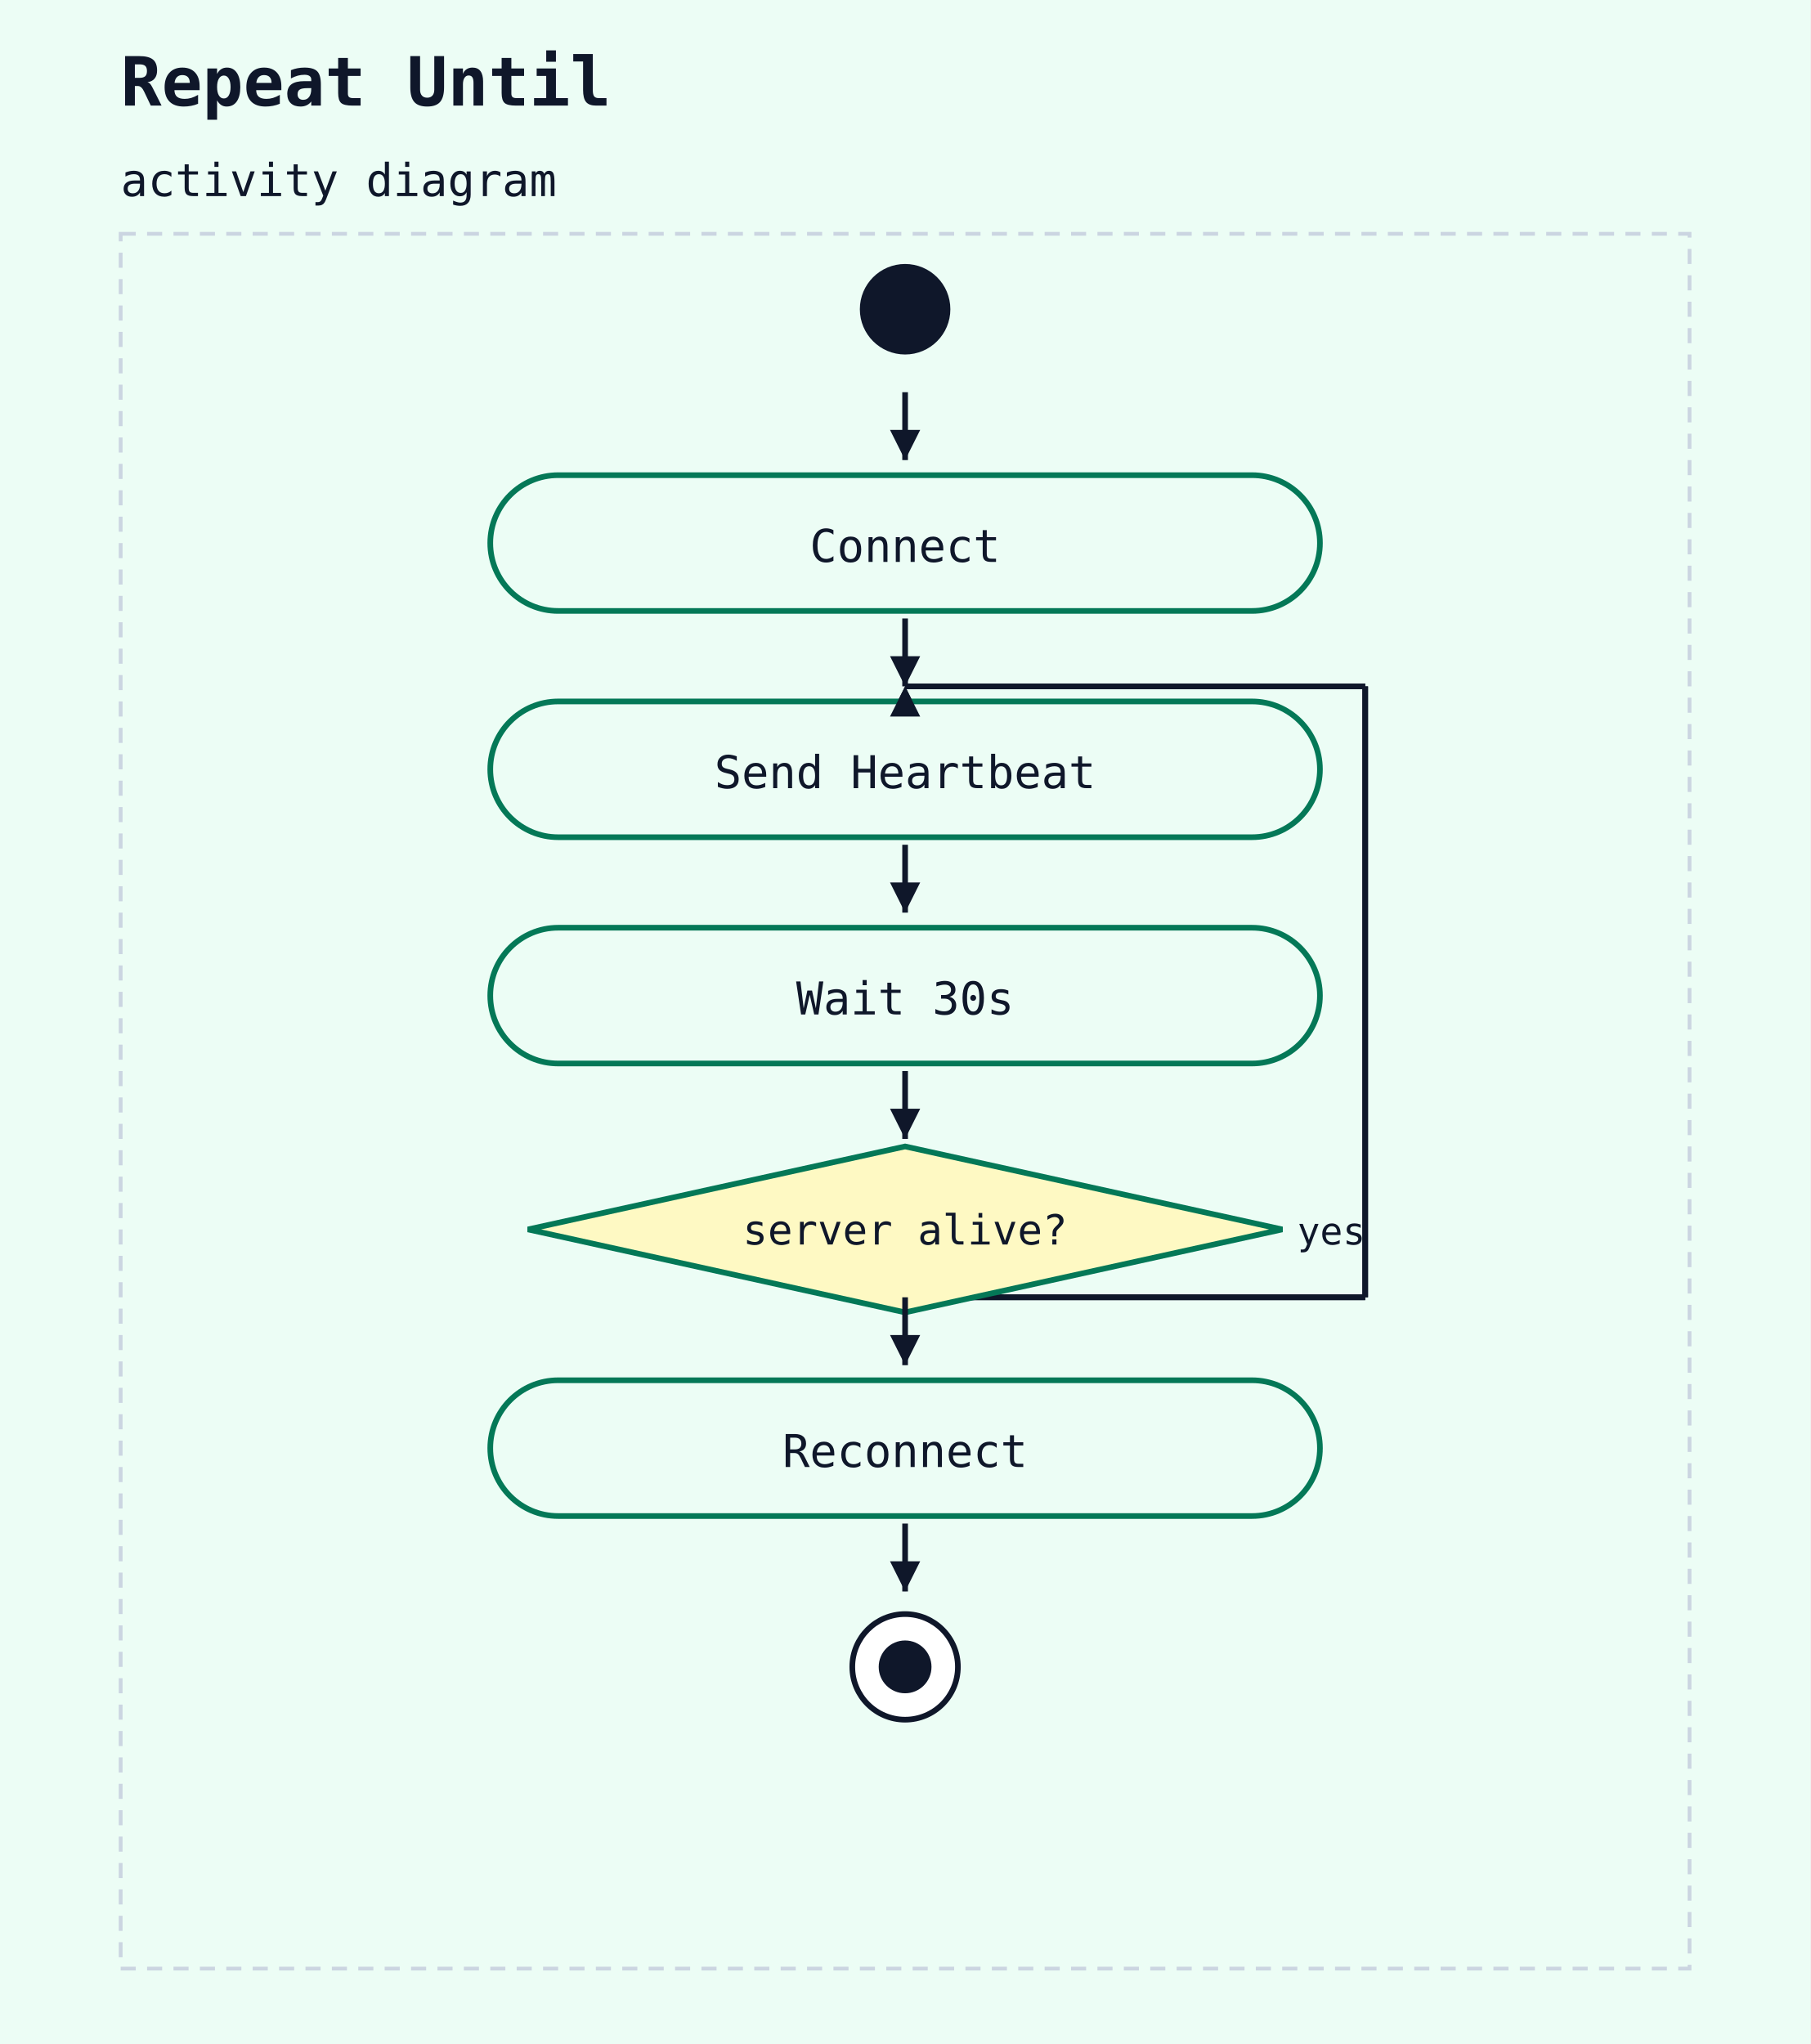
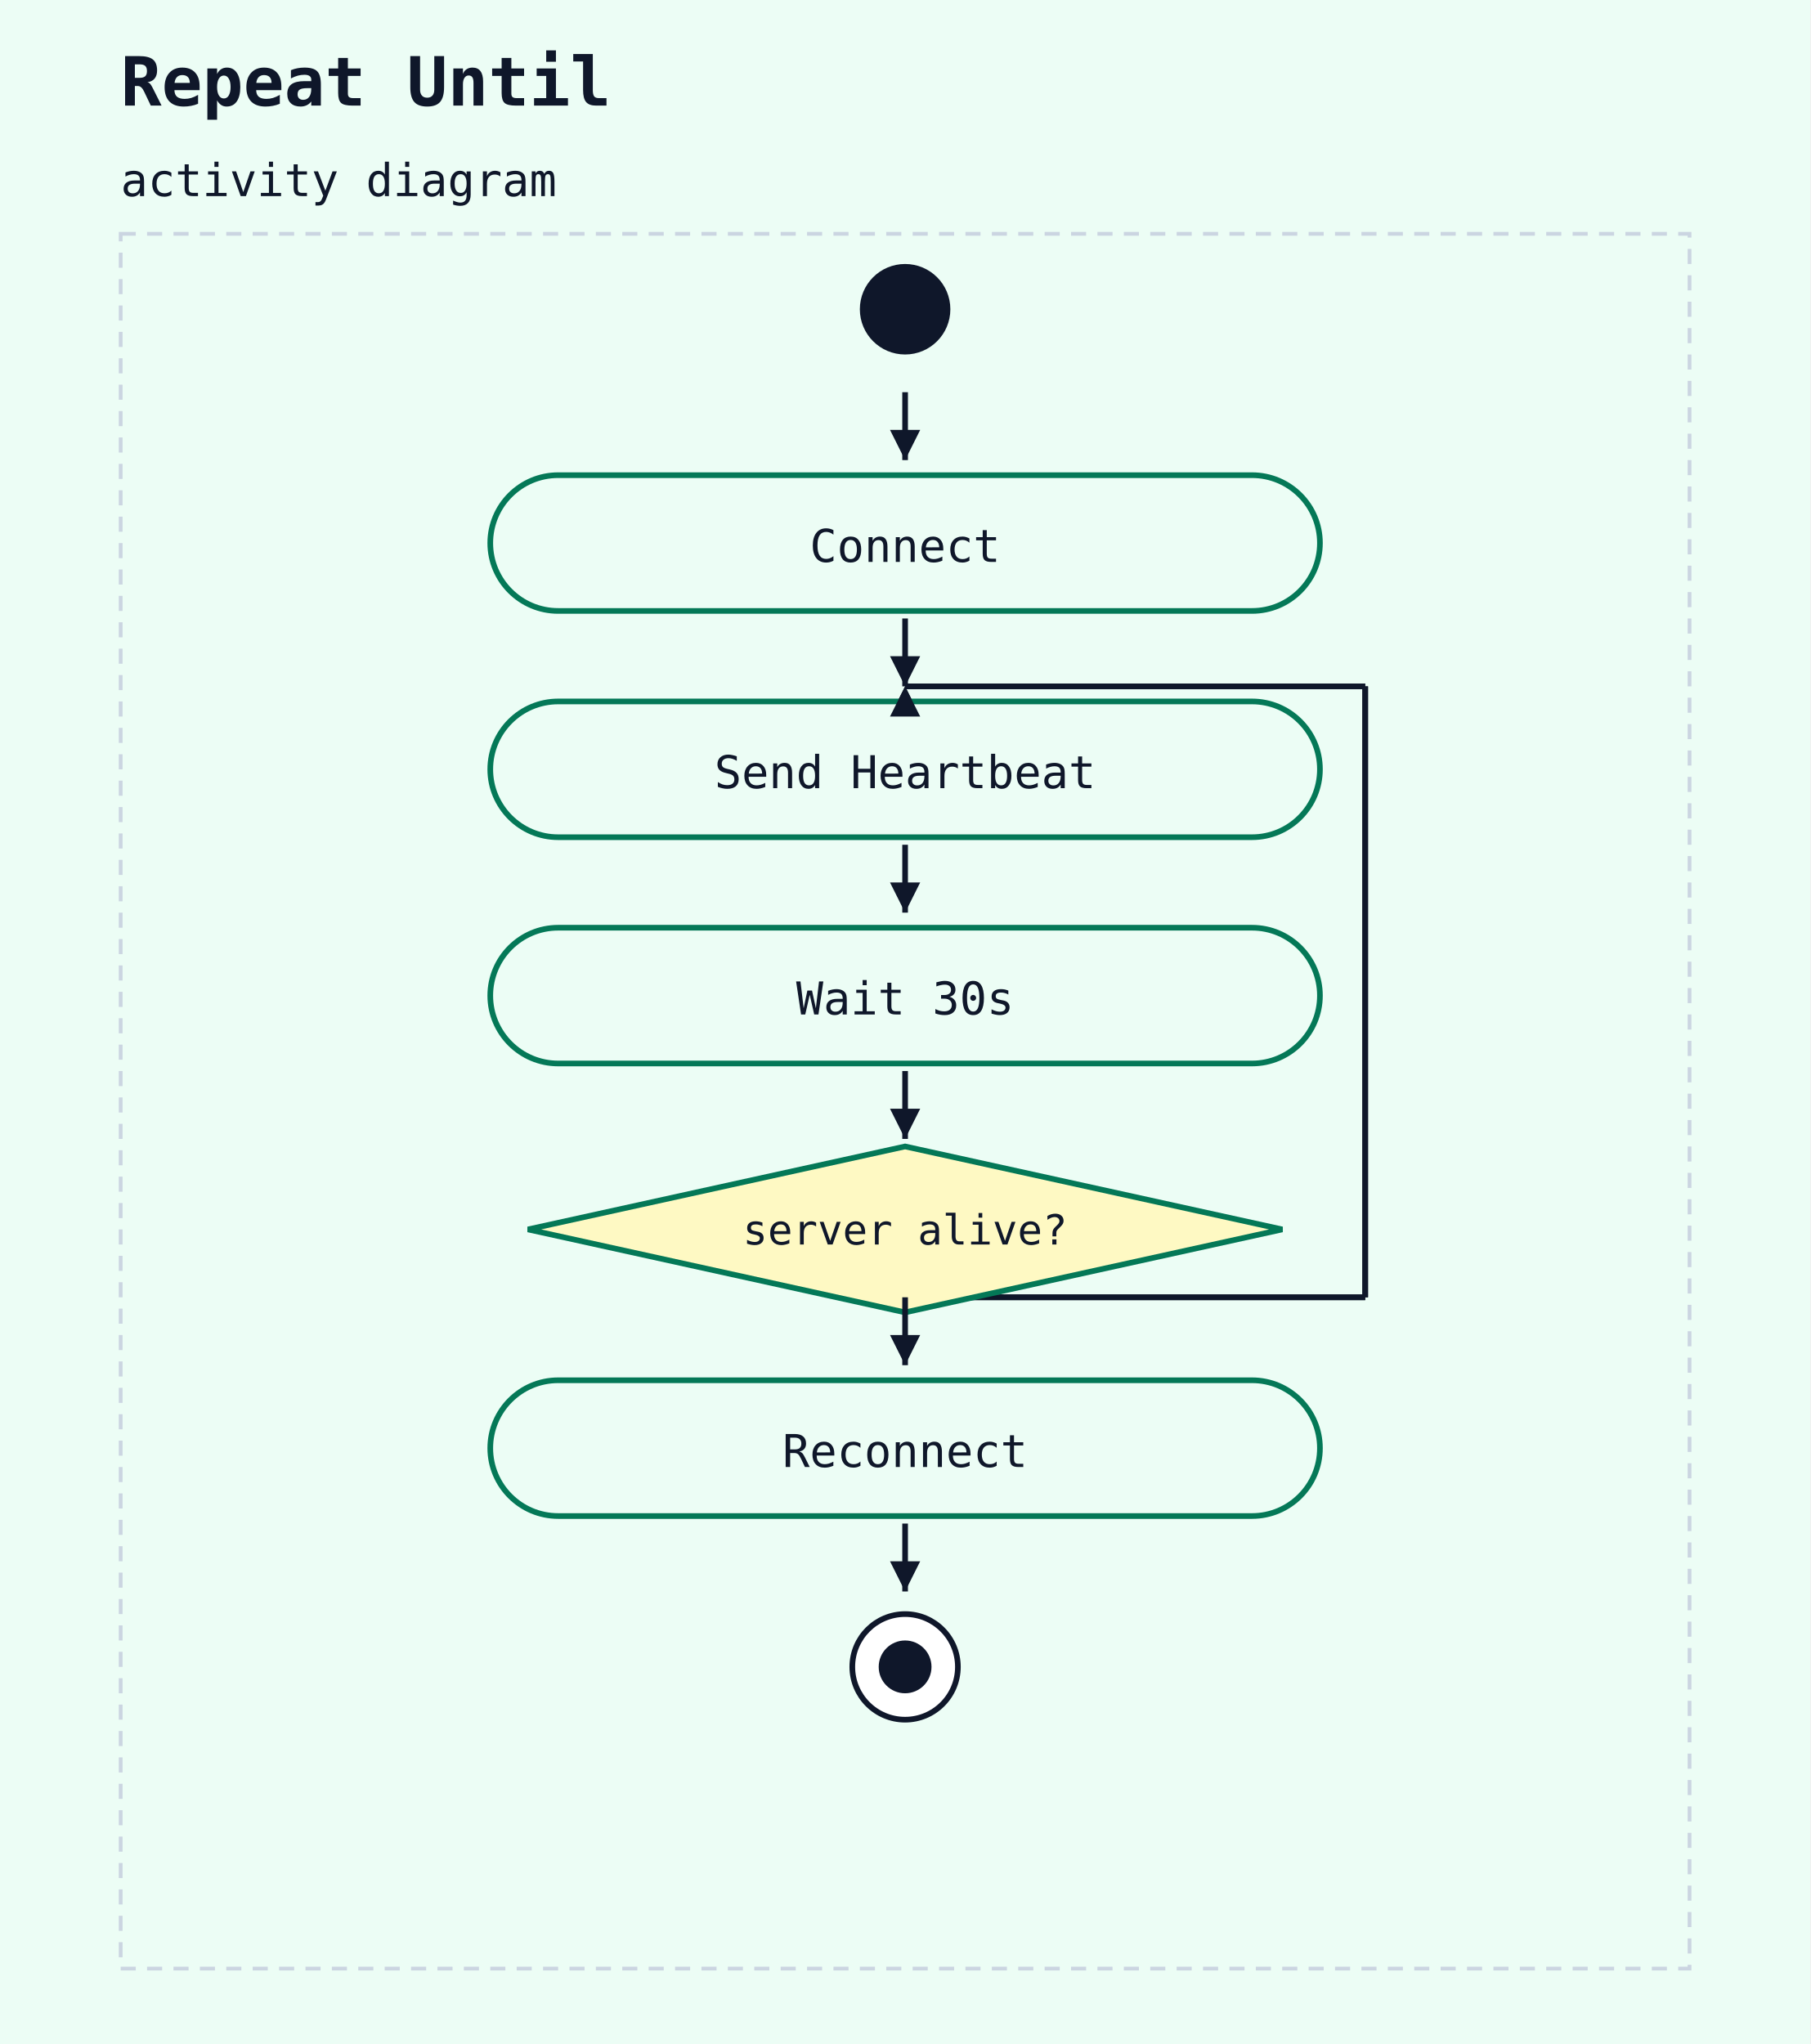
<svg xmlns="http://www.w3.org/2000/svg" width="480" height="542" viewBox="0 0 480 542">
  <rect width="100%" height="100%" fill="#ecfdf5" />
  <text x="32" y="28" font-family="monospace" font-size="18" font-weight="600" fill="#0f172a">Repeat Until</text>
  <text x="32" y="52" font-family="monospace" font-size="12" fill="#0f172a">activity diagram</text>
  <rect x="32" y="62" width="416" height="460" fill="#ecfdf5" stroke="#cbd5e1" stroke-width="1" stroke-dasharray="4 3" />
  <circle cx="240" cy="82" r="12" fill="#0f172a" />
  <rect x="130" y="126" width="220" height="36" rx="18" ry="18" fill="#ecfdf5" stroke="#047857" stroke-width="1.5" />
  <text x="240" y="149" text-anchor="middle" font-family="monospace" font-size="12" fill="#0f172a">Connect</text>
  <line x1="240" y1="104" x2="240" y2="122" stroke="#0f172a" stroke-width="1.5" />
  <polygon points="240,122 236,114 244,114" fill="#0f172a" />
  <line x1="240" y1="344" x2="362" y2="344" stroke="#0f172a" stroke-width="1.5" />
  <line x1="362" y1="344" x2="362" y2="182" stroke="#0f172a" stroke-width="1.5" />
  <line x1="362" y1="182" x2="240" y2="182" stroke="#0f172a" stroke-width="1.5" />
  <polygon points="240,182 236,190 244,190" fill="#0f172a" />
  <rect x="130" y="186" width="220" height="36" rx="18" ry="18" fill="#ecfdf5" stroke="#047857" stroke-width="1.5" />
  <text x="240" y="209" text-anchor="middle" font-family="monospace" font-size="12" fill="#0f172a">Send Heartbeat</text>
  <line x1="240" y1="164" x2="240" y2="182" stroke="#0f172a" stroke-width="1.5" />
  <polygon points="240,182 236,174 244,174" fill="#0f172a" />
  <line x1="240" y1="344" x2="362" y2="344" stroke="#0f172a" stroke-width="1.5" />
  <line x1="362" y1="344" x2="362" y2="182" stroke="#0f172a" stroke-width="1.5" />
  <line x1="362" y1="182" x2="240" y2="182" stroke="#0f172a" stroke-width="1.5" />
  <polygon points="240,182 236,190 244,190" fill="#0f172a" />
  <rect x="130" y="246" width="220" height="36" rx="18" ry="18" fill="#ecfdf5" stroke="#047857" stroke-width="1.5" />
  <text x="240" y="269" text-anchor="middle" font-family="monospace" font-size="12" fill="#0f172a">Wait 30s</text>
  <line x1="240" y1="224" x2="240" y2="242" stroke="#0f172a" stroke-width="1.5" />
  <polygon points="240,242 236,234 244,234" fill="#0f172a" />
  <polygon points="240,304 340,326 240,348 140,326" fill="#fef9c3" stroke="#047857" stroke-width="1.5" />
  <text x="240" y="330" text-anchor="middle" font-family="monospace" font-size="11" fill="#0f172a">server alive?</text>
-   <text x="344" y="330" text-anchor="start" font-family="monospace" font-size="10" fill="#0f172a">yes</text>
  <line x1="240" y1="284" x2="240" y2="302" stroke="#0f172a" stroke-width="1.5" />
  <polygon points="240,302 236,294 244,294" fill="#0f172a" />
  <rect x="130" y="366" width="220" height="36" rx="18" ry="18" fill="#ecfdf5" stroke="#047857" stroke-width="1.5" />
  <text x="240" y="389" text-anchor="middle" font-family="monospace" font-size="12" fill="#0f172a">Reconnect</text>
  <line x1="240" y1="344" x2="240" y2="362" stroke="#0f172a" stroke-width="1.5" />
  <polygon points="240,362 236,354 244,354" fill="#0f172a" />
  <circle cx="240" cy="442" r="14" fill="white" stroke="#0f172a" stroke-width="1.5" />
  <circle cx="240" cy="442" r="7" fill="#0f172a" />
  <line x1="240" y1="404" x2="240" y2="422" stroke="#0f172a" stroke-width="1.5" />
  <polygon points="240,422 236,414 244,414" fill="#0f172a" />
</svg>
